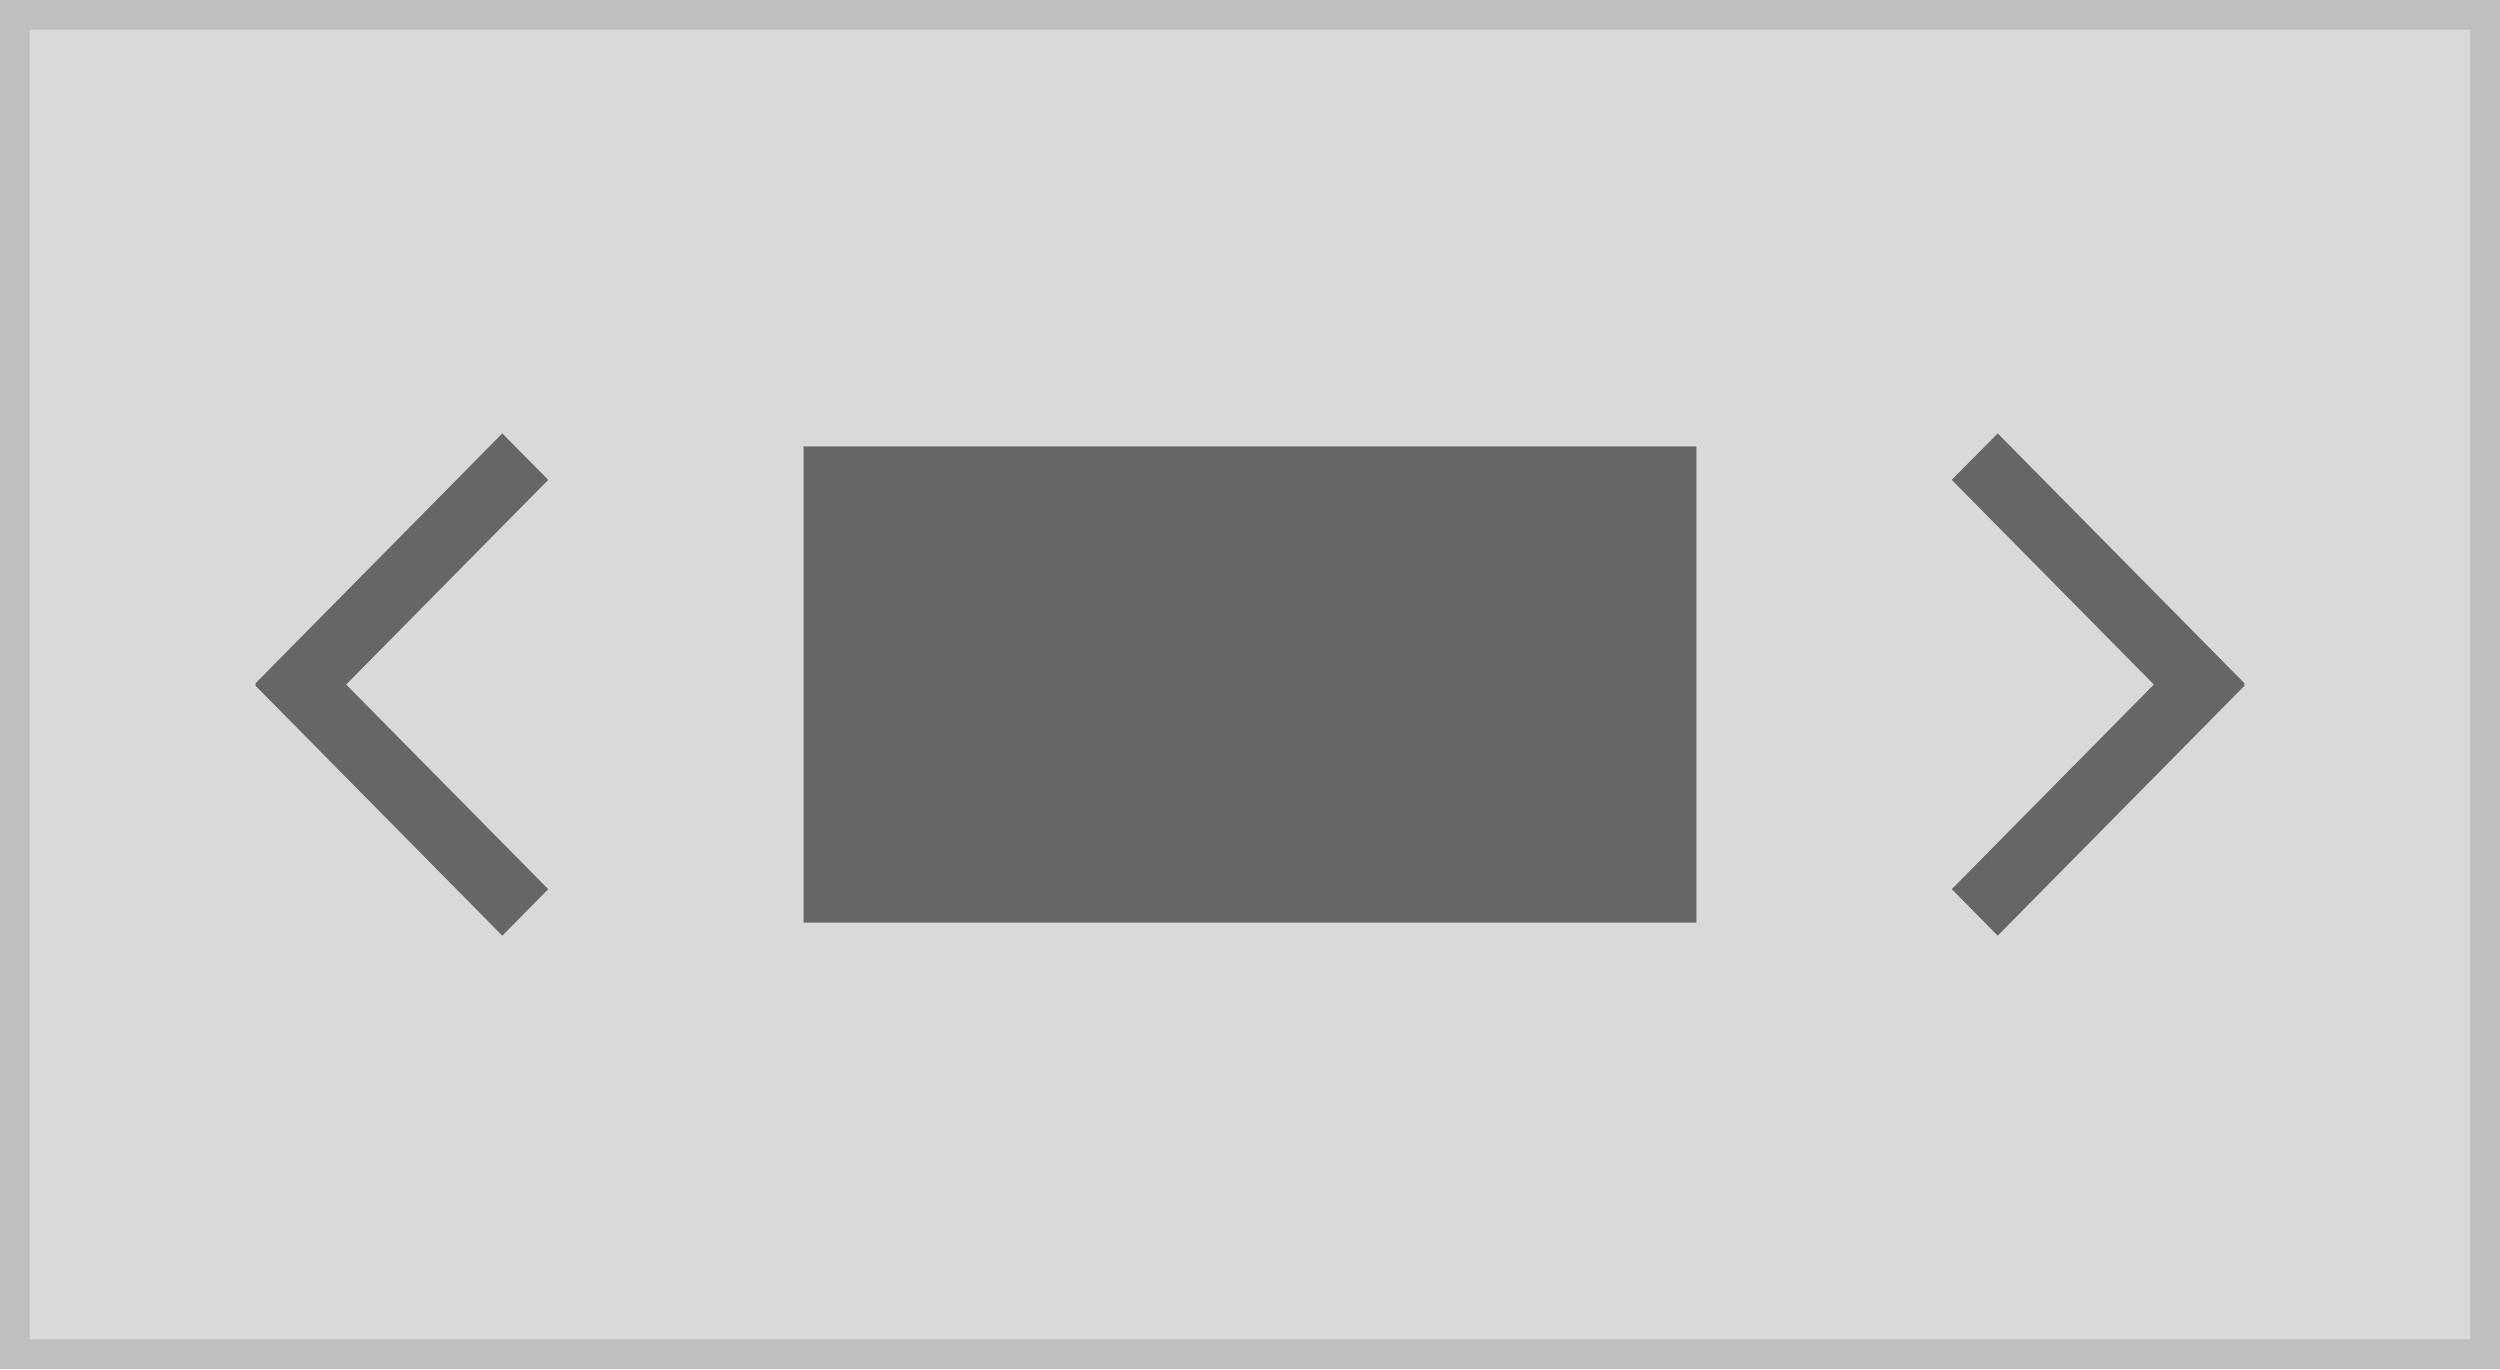
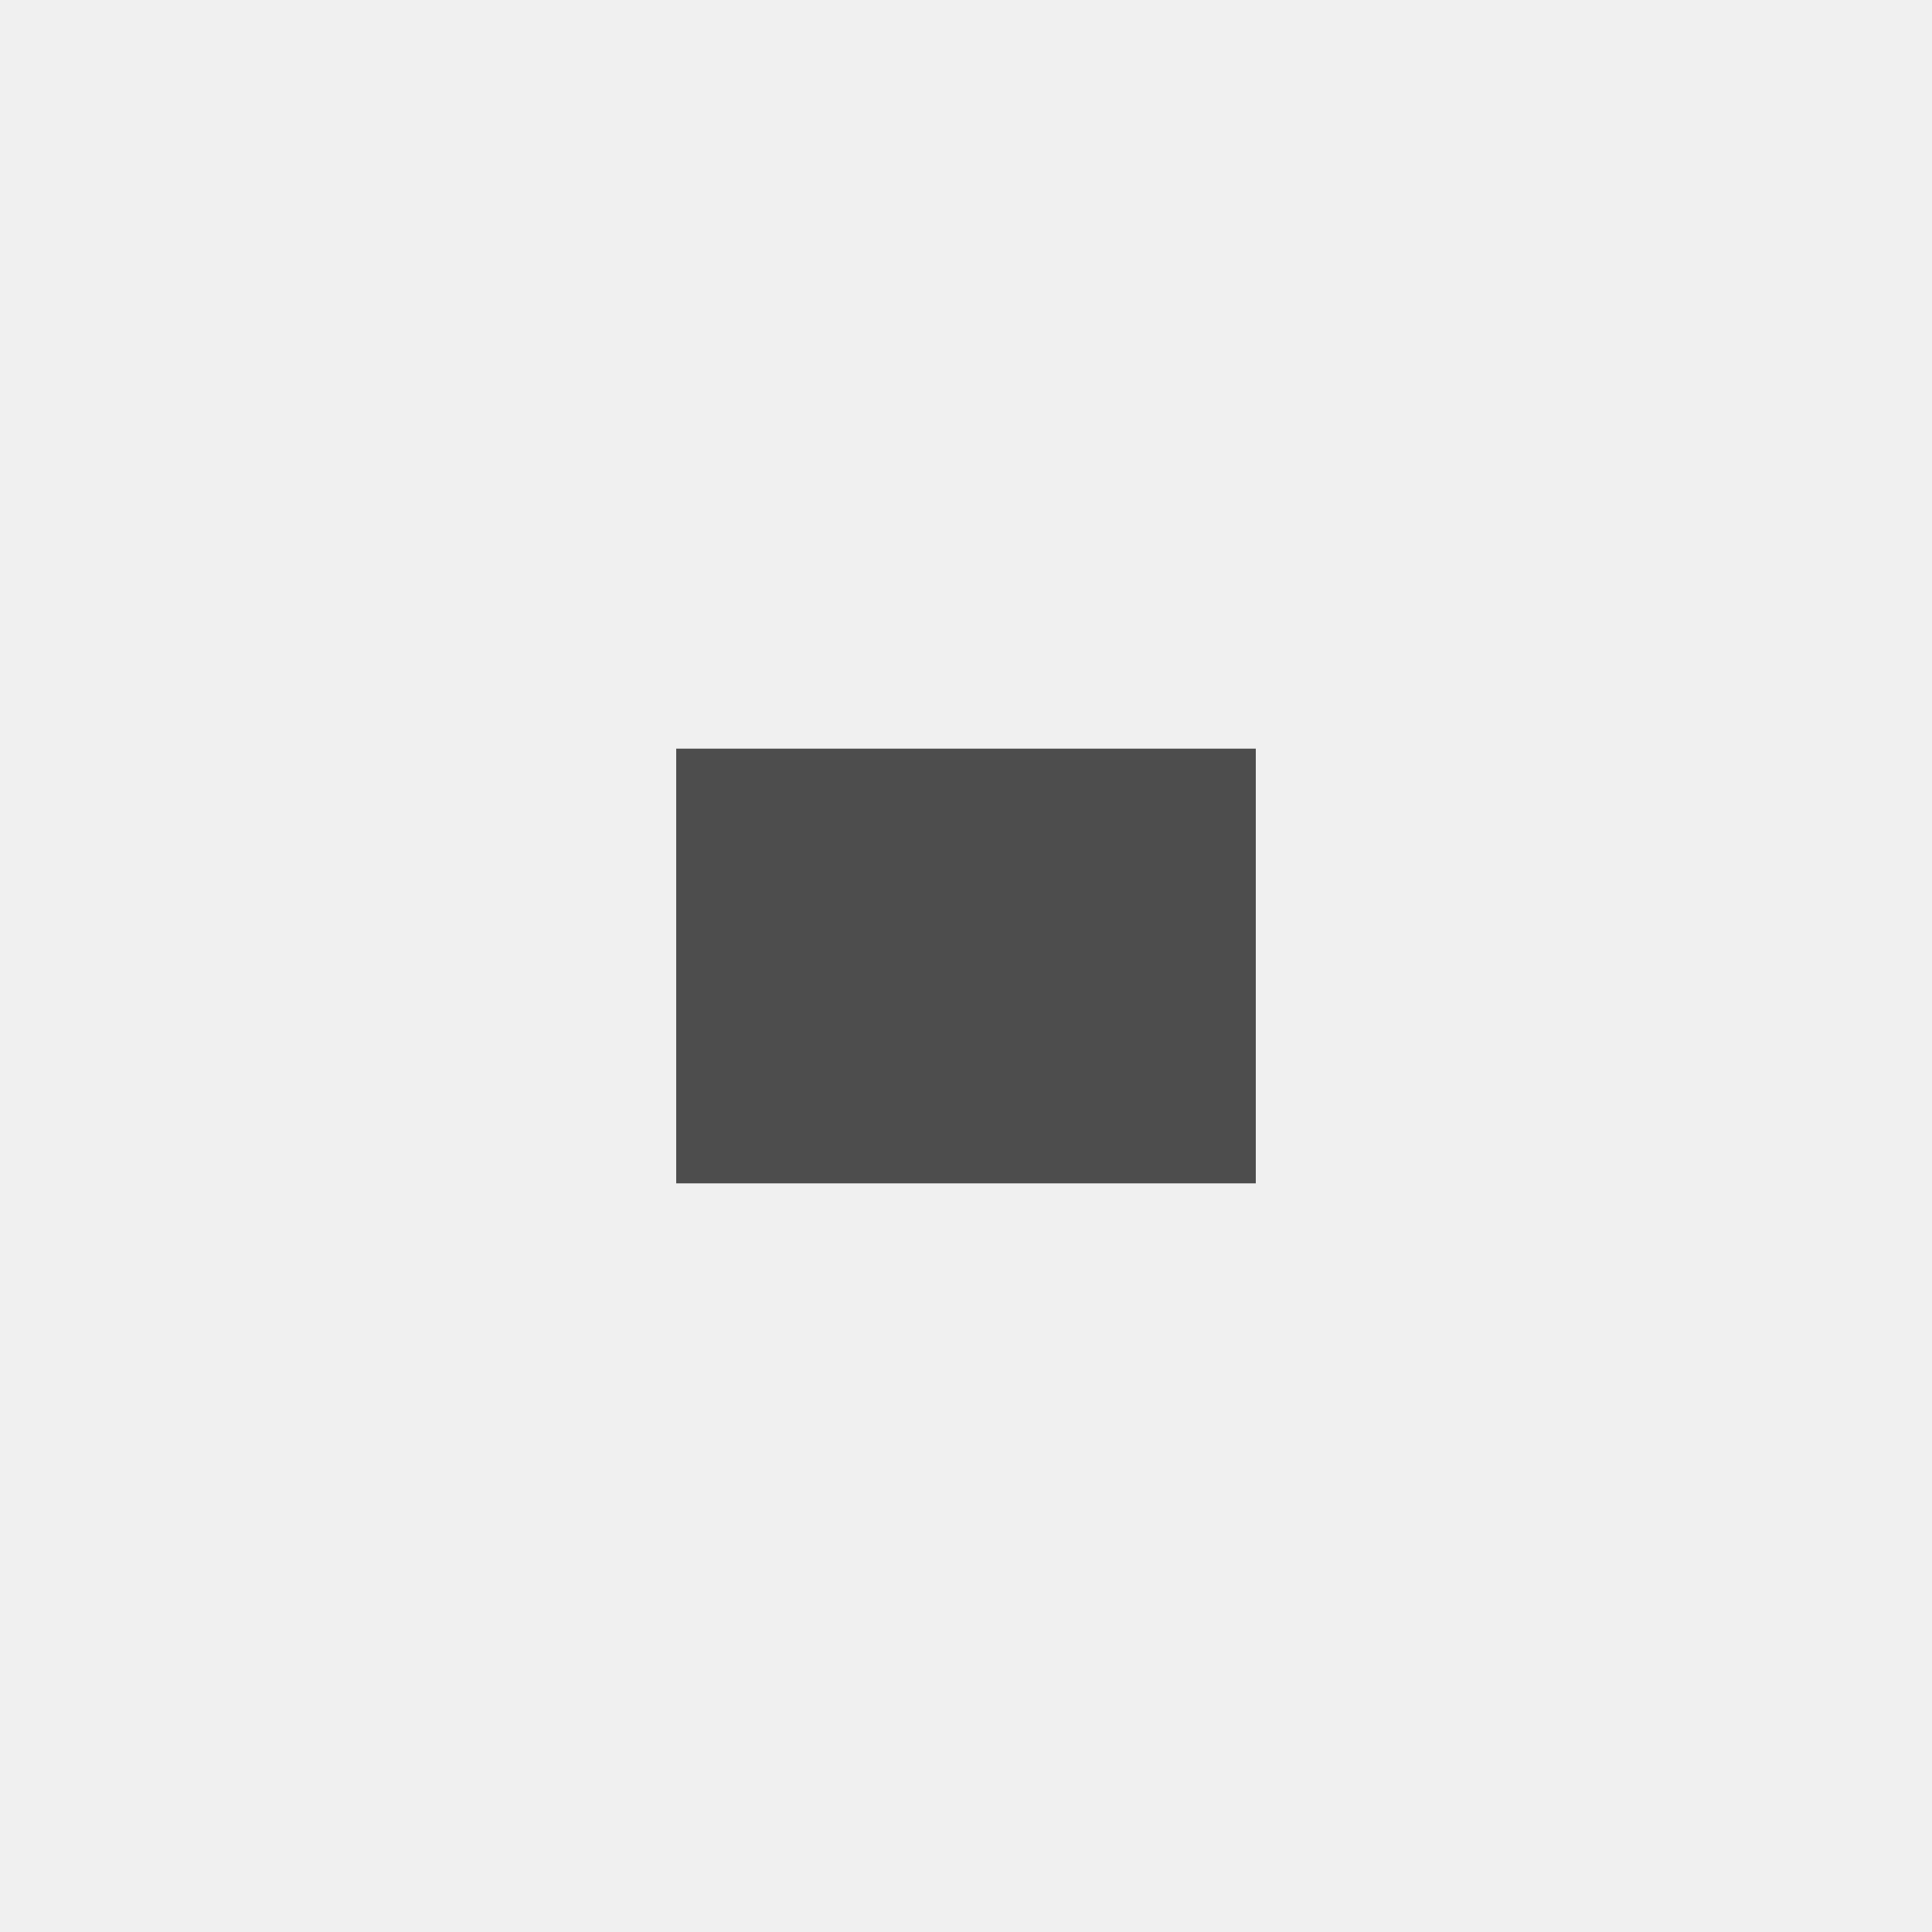
- <svg xmlns="http://www.w3.org/2000/svg" width="168" height="92" viewBox="0 0 168 92">
-   <g transform="translate(-1 5)">
-     <g transform="translate(1 -5)" fill="#d9d9d9" stroke="#bfbfbf" stroke-miterlimit="10" stroke-width="2">
-       <rect width="168" height="92" stroke="none" />
-       <rect x="1" y="1" width="166" height="90" fill="none" />
-     </g>
-     <rect width="60" height="32" transform="translate(55 25)" fill="#666" />
-     <path d="M0,13.962l.069.069L0,14.1,13.787,28.063l.276-.28L.484,14.031,14.063.279,13.787,0Z" transform="translate(20.968 26.969)" fill="none" stroke="#666" stroke-linecap="round" stroke-width="4" />
-     <path d="M0,14.1l.069-.069L0,13.962,13.787,0l.276.28L.484,14.031l13.58,13.752-.276.279Z" transform="translate(149.032 55.031) rotate(180)" fill="none" stroke="#666" stroke-linecap="round" stroke-width="4" />
+ <svg xmlns="http://www.w3.org/2000/svg" width="80" height="80" viewBox="0 0 80 80">
+   <g transform="translate(-1 -1)">
+     <rect width="80" height="80" transform="translate(1 1)" fill="#f0f0f0" />
+     <rect width="24" height="18" transform="translate(29 32)" fill="#4d4d4d" />
  </g>
</svg>
